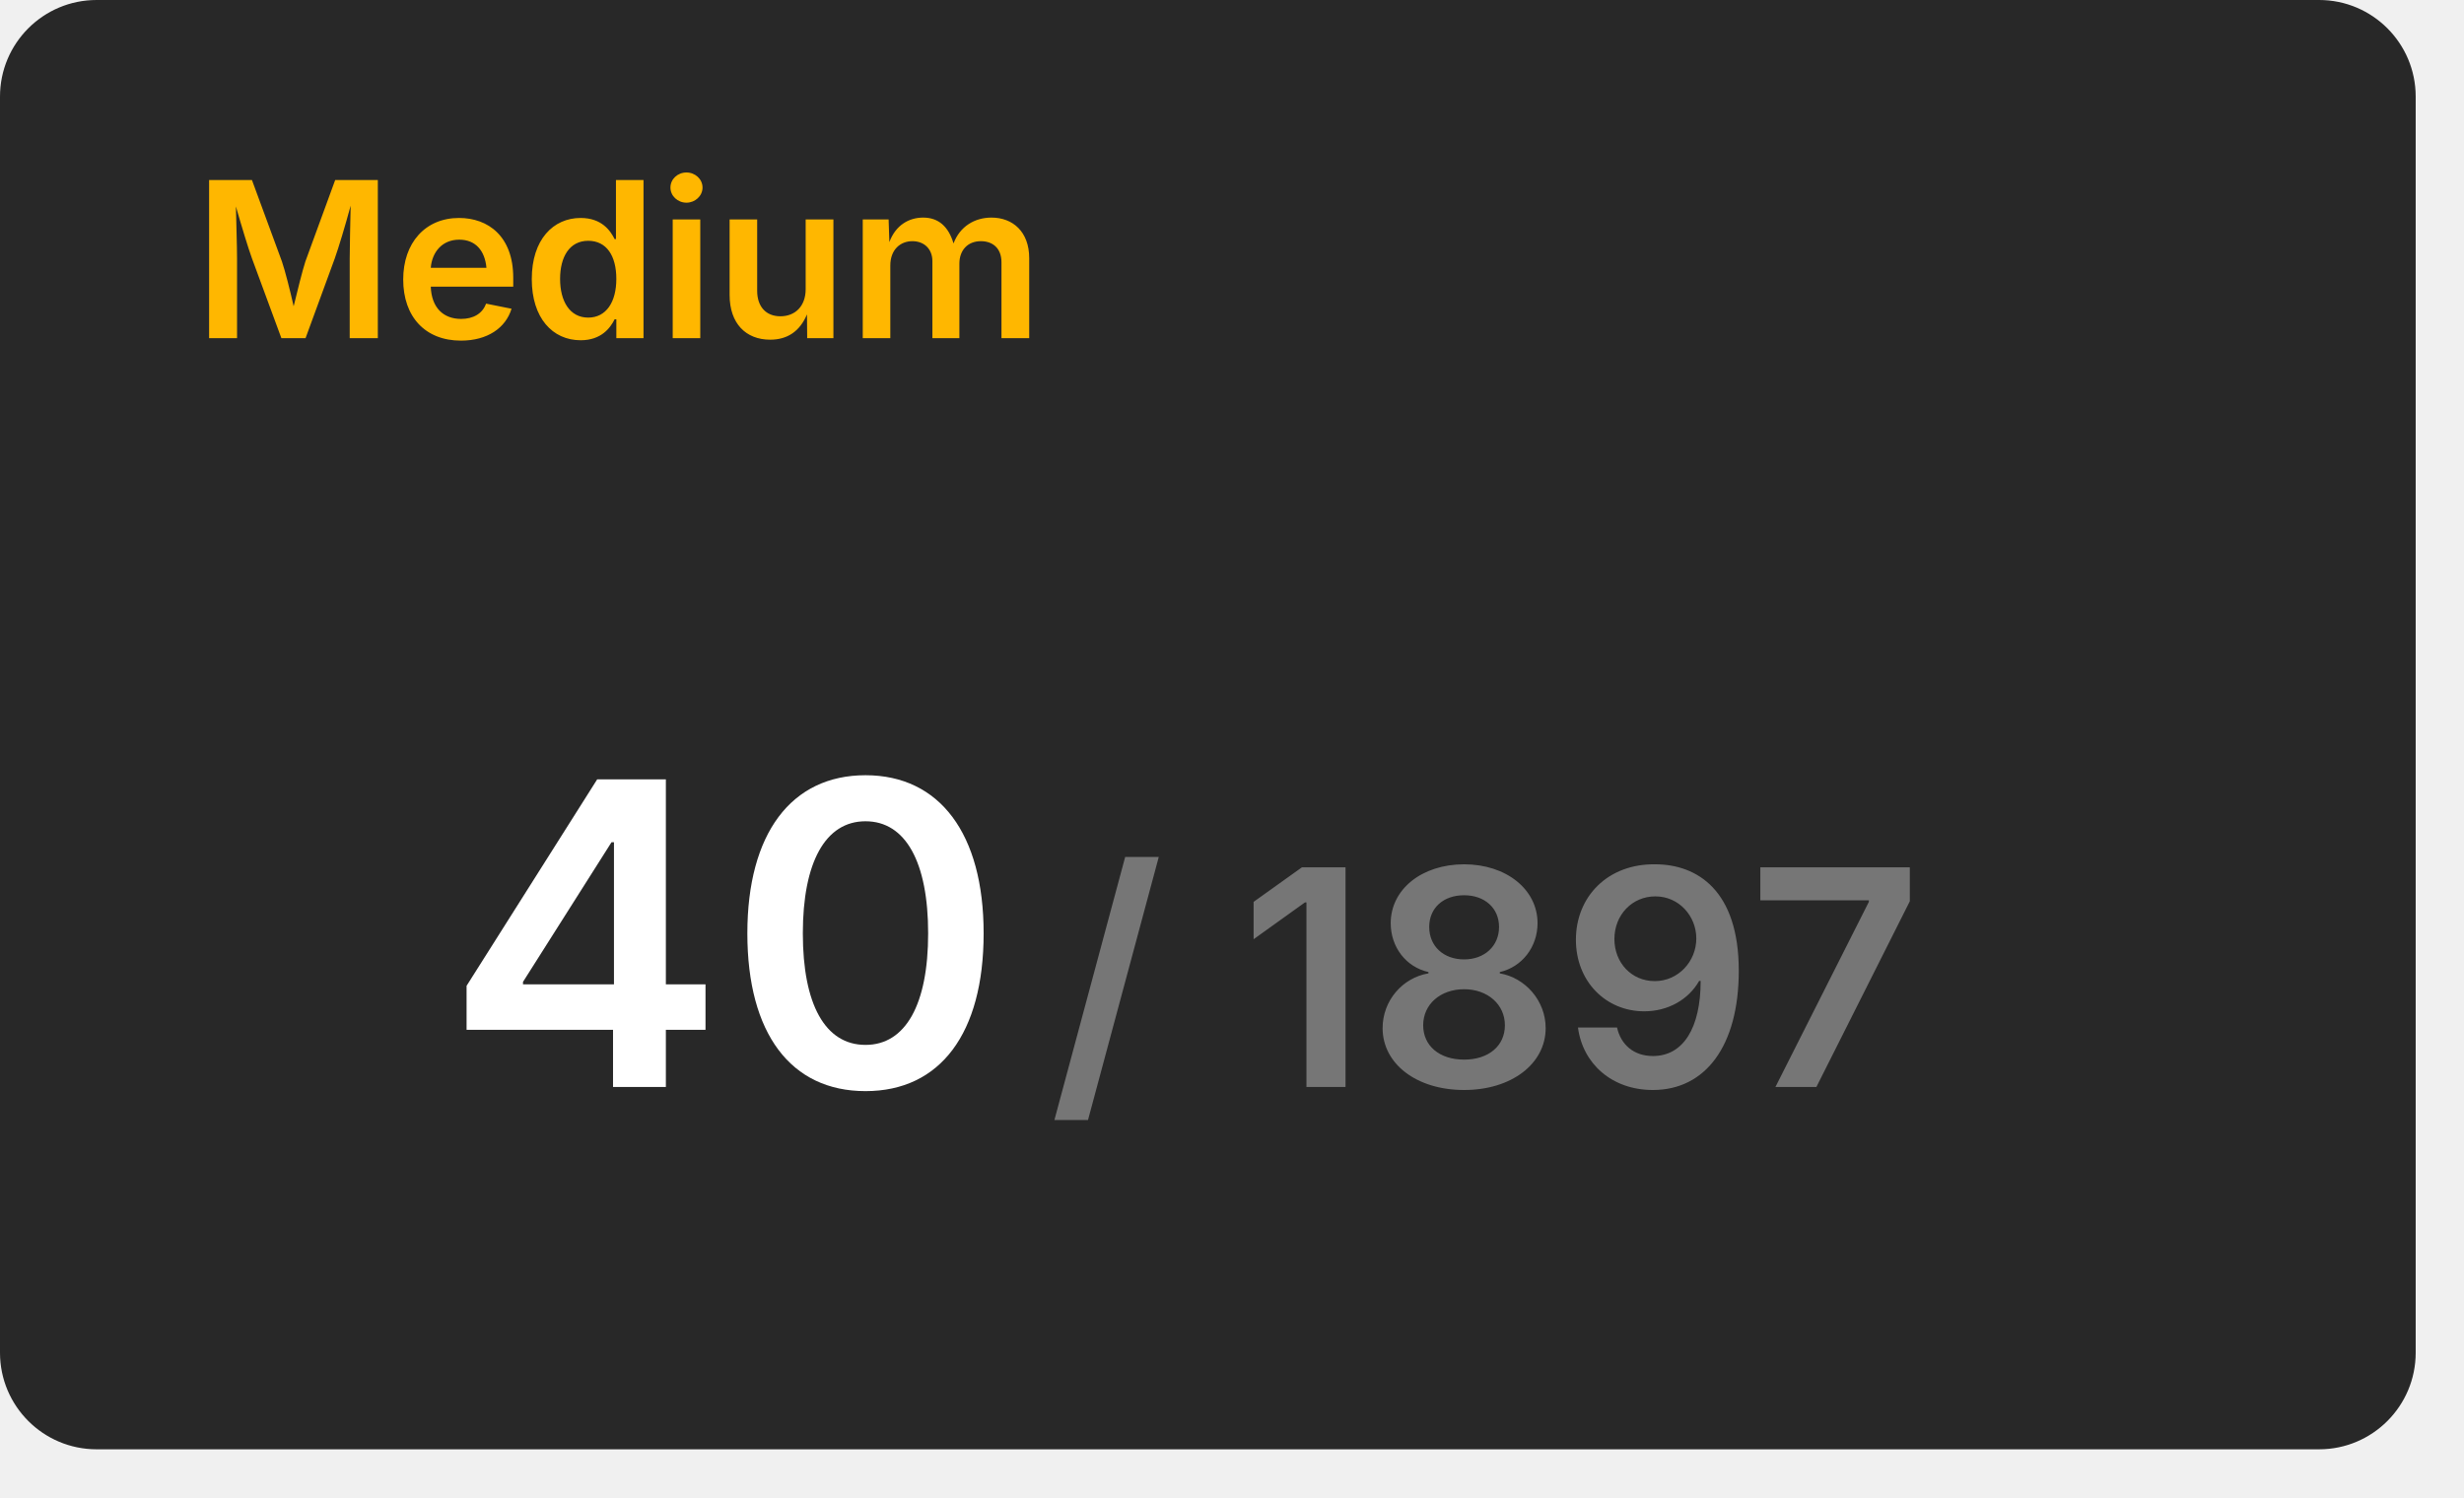
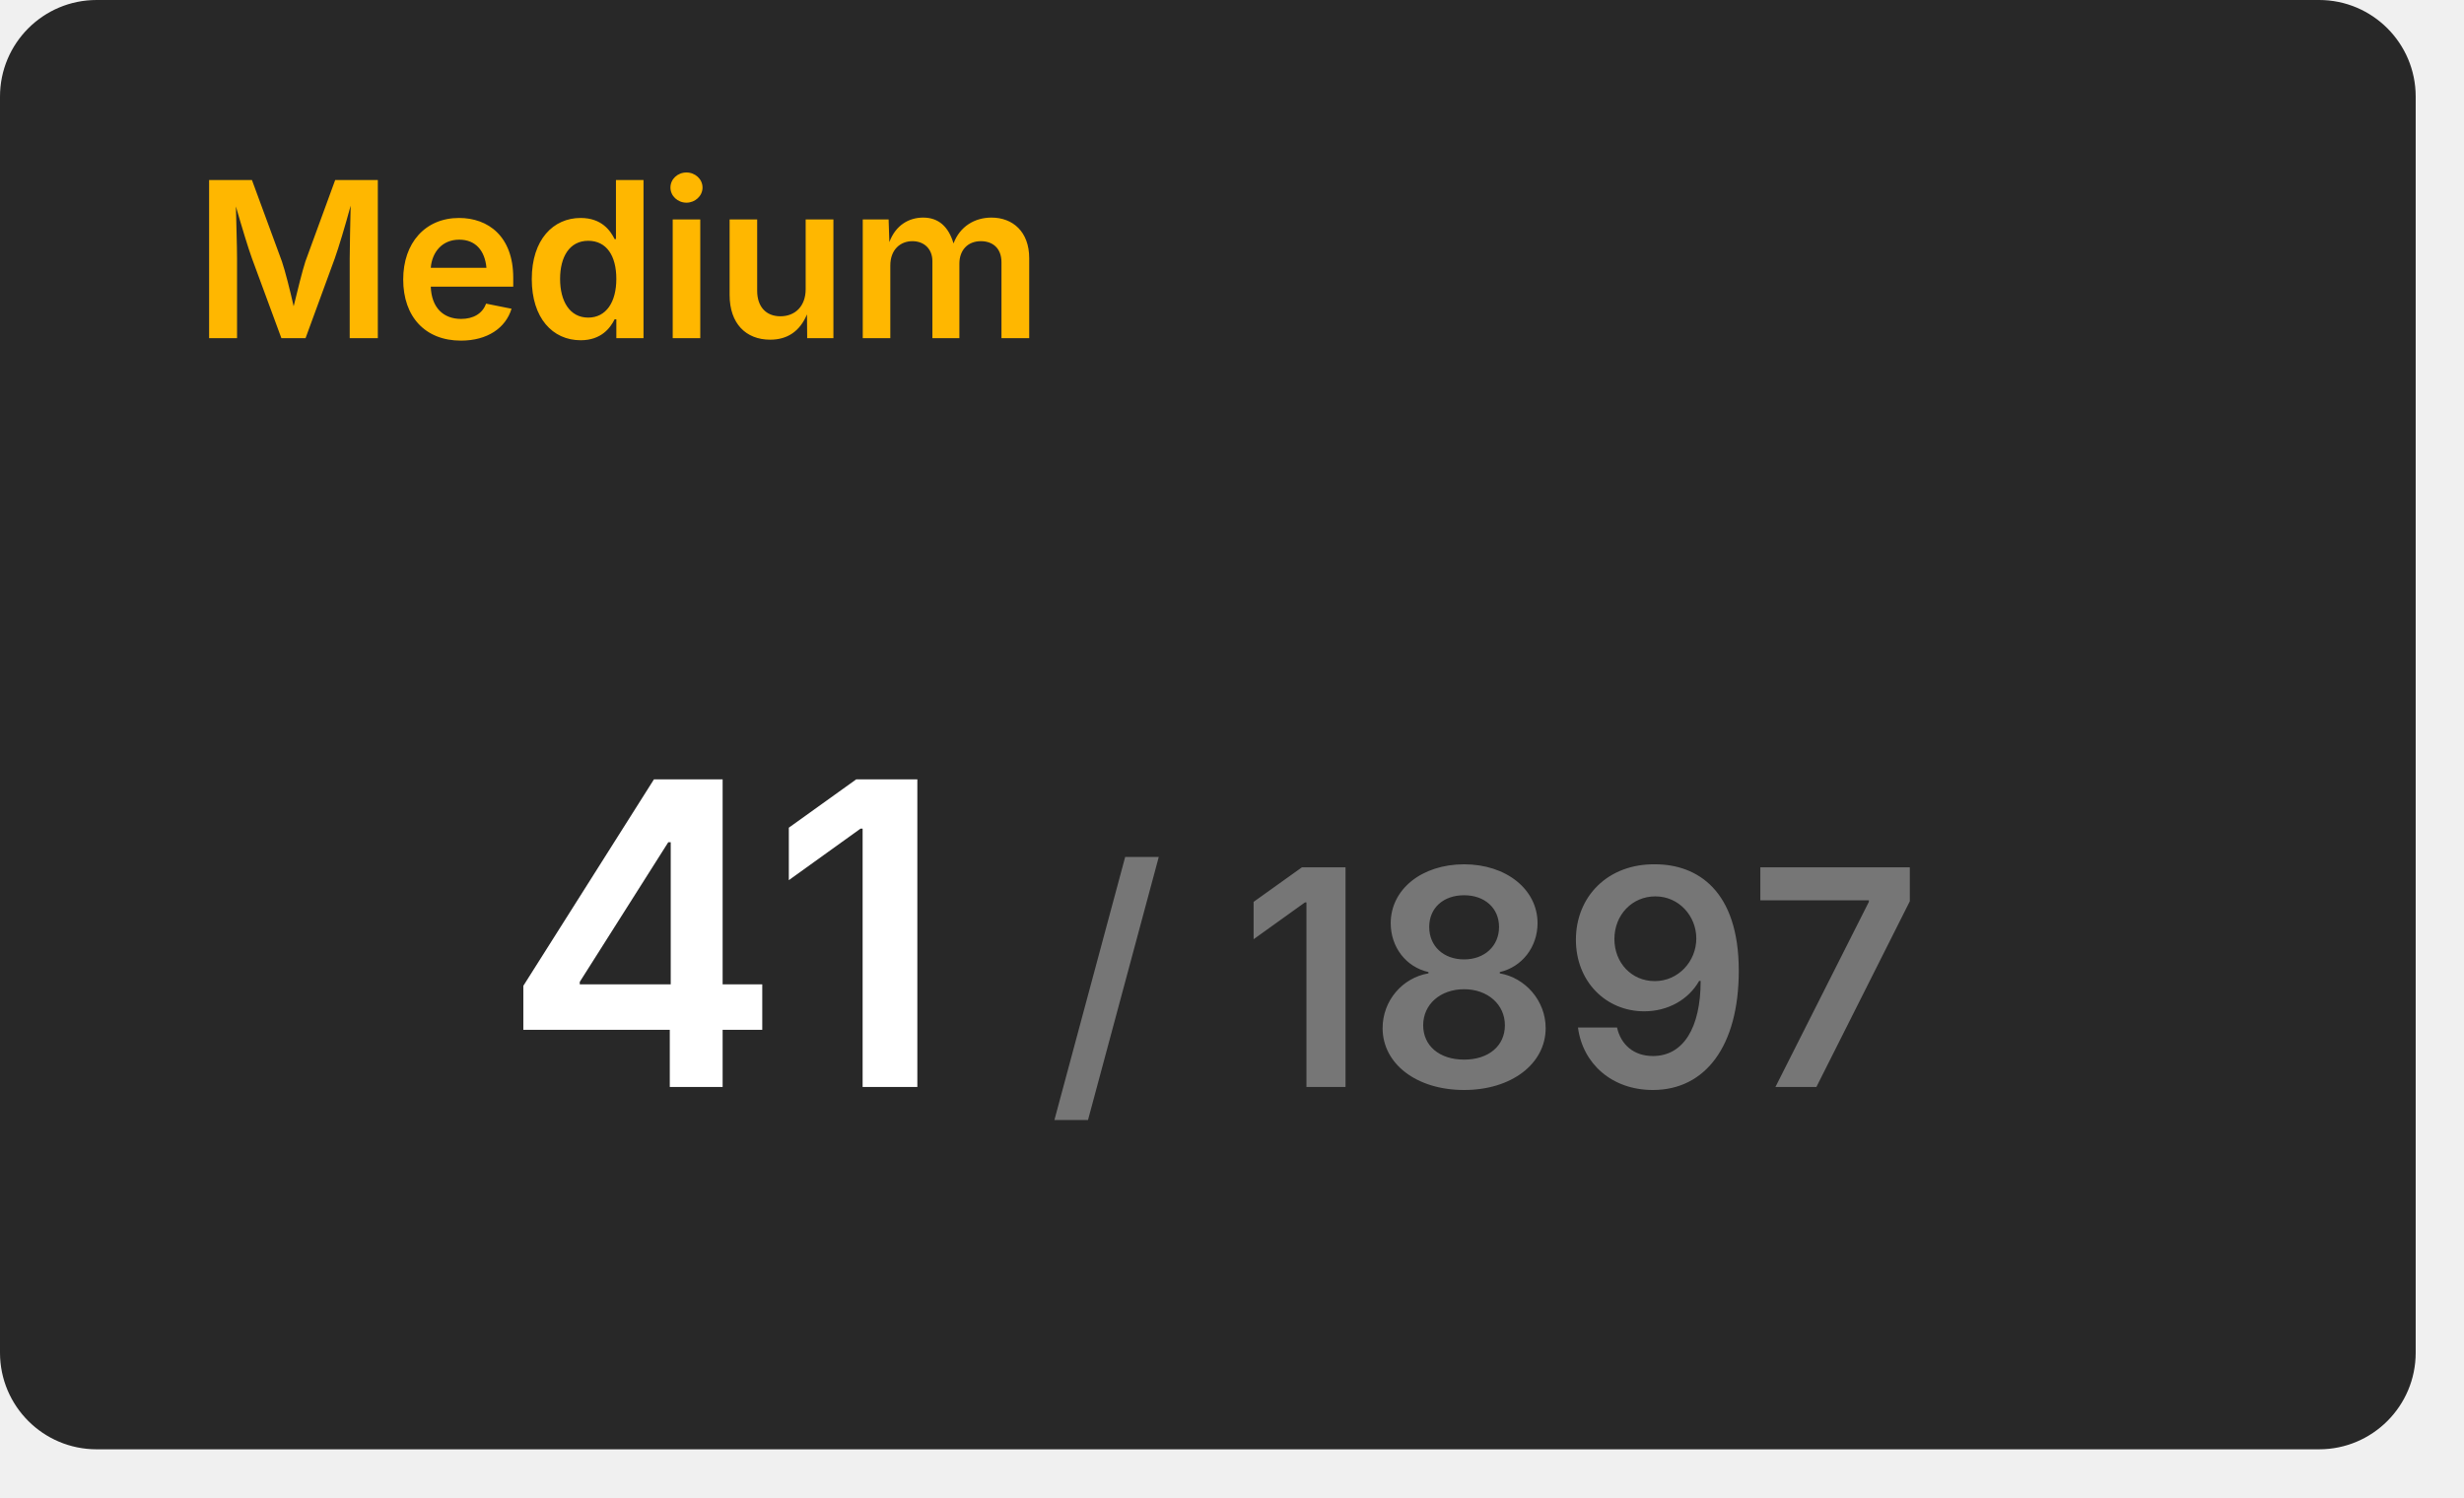
<svg xmlns="http://www.w3.org/2000/svg" width="204" height="124" viewBox="0 0 204 124">
  <rect x="0" y="0" width="200" height="120" rx="8" fill="#282828" />
  <text x="16" y="28" font-size="18" font-weight="600" font-family="Inter, Arial, Helvetica, sans-serif" fill="#ffb700">Medium</text>
  <g transform="translate(60, 90)" text-anchor="middle">
-     <text font-size="35" font-weight="600" font-family="Inter, Arial, Helvetica, sans-serif" fill="#ffffff" dominant-baseline="end">40</text>
+     <text font-size="35" font-weight="600" font-family="Inter, Arial, Helvetica, sans-serif" fill="#ffffff" dominant-baseline="end">41</text>
    <text font-size="25" font-weight="600" font-family="Inter, Arial, Helvetica, sans-serif" fill="#767676" dominant-baseline="end" dx="63">/ 1897</text>
  </g>
</svg>
